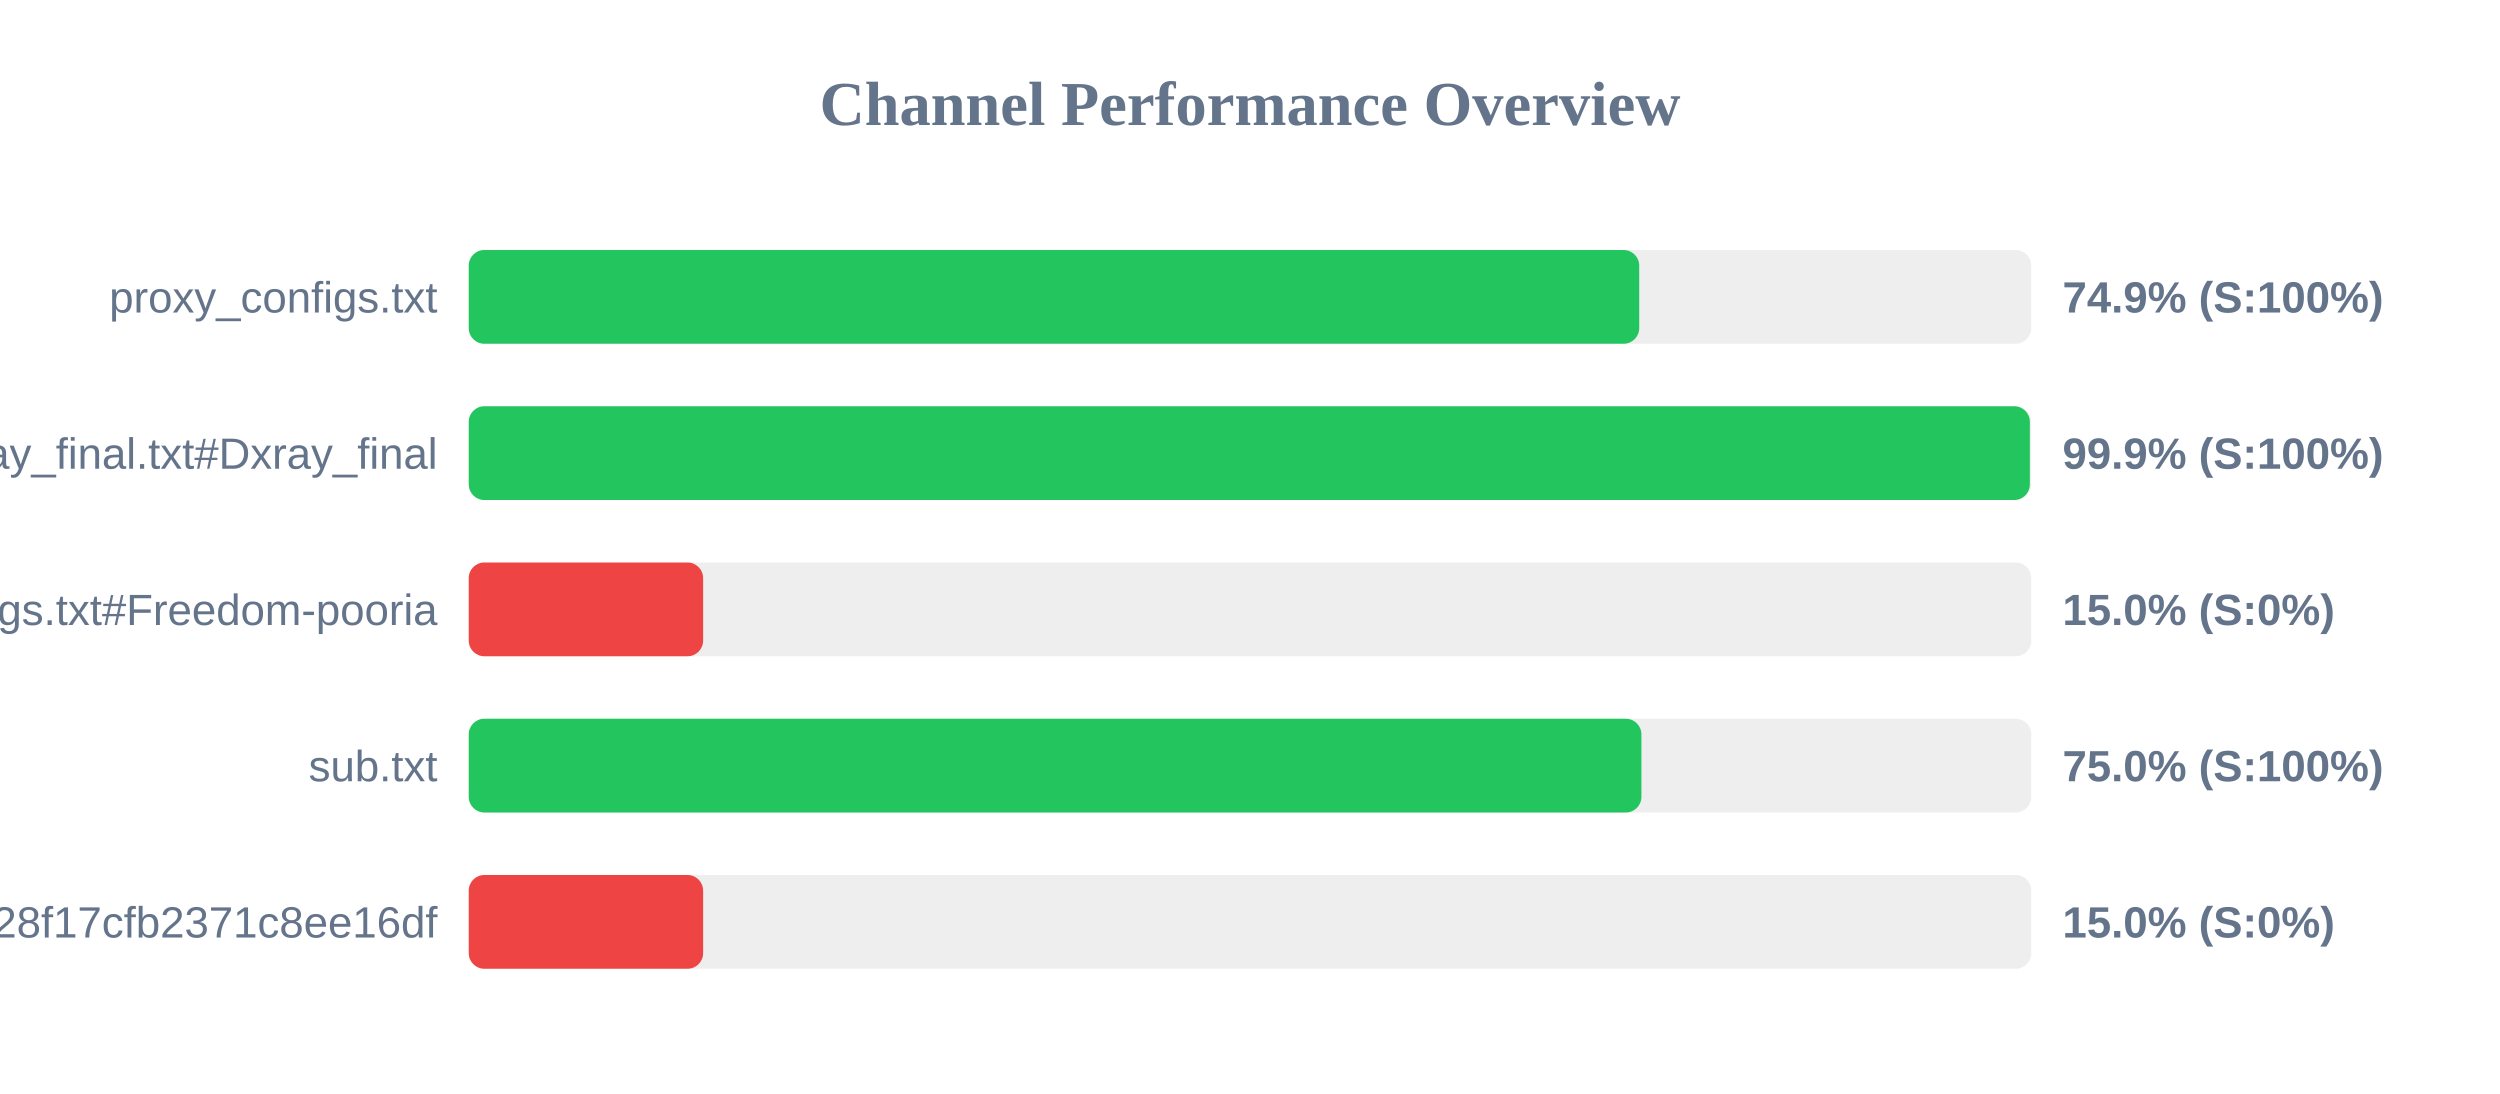
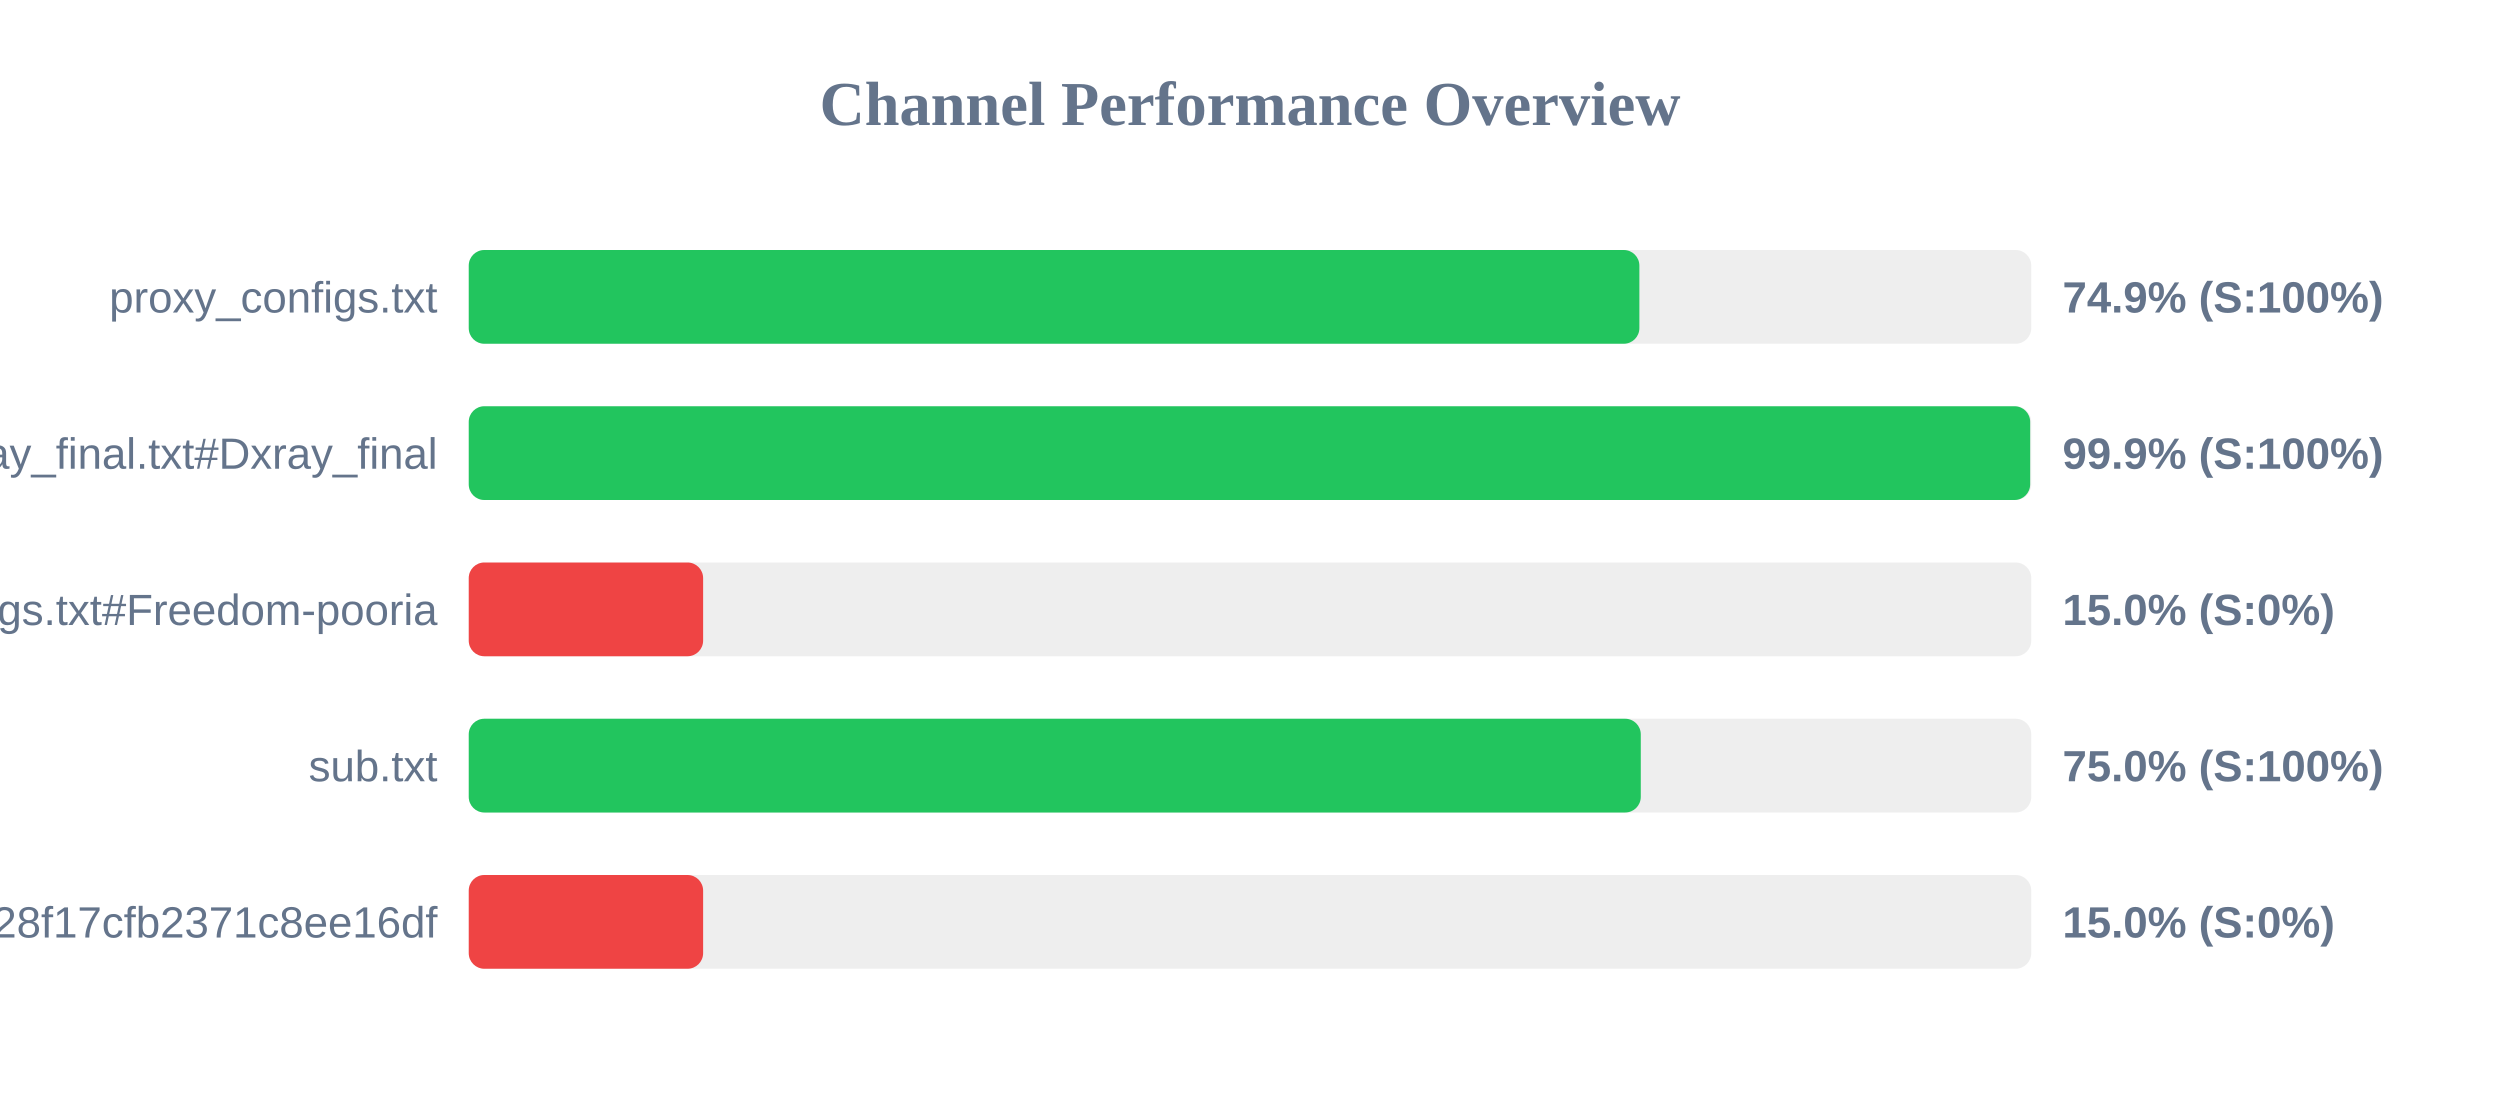
<svg xmlns="http://www.w3.org/2000/svg" width="800" height="350" version="1.1">
  <style>
        .row { font: 14px Arial; fill: #64748b; }
        .score { font: bold 14px Arial; fill: #64748b; }
    </style>
  <text x="400" y="40" text-anchor="middle" font-size="20px" font-weight="bold" fill="#64748b">Channel Performance Overview</text>
  <rect x="150" y="80" width="500" height="30" fill="#eee" rx="5" />
-   <rect x="150" y="80" width="374.55" height="30" fill="#22c55e" rx="5" />
+   <rect x="150" y="80" width="374.6" height="30" fill="#22c55e" rx="5" />
  <text x="140" y="100" text-anchor="end" class="row">proxy_configs.txt</text>
  <text x="660" y="100" text-anchor="start" class="score">74.9% (S:100%)</text>
  <rect x="150" y="130" width="500" height="30" fill="#eee" rx="5" />
-   <rect x="150" y="130" width="499.55" height="30" fill="#22c55e" rx="5" />
+   <rect x="150" y="130" width="499.65" height="30" fill="#22c55e" rx="5" />
  <text x="140" y="150" text-anchor="end" class="row">xray_final.txt#Dxray_final</text>
  <text x="660" y="150" text-anchor="start" class="score">99.9% (S:100%)</text>
  <rect x="150" y="180" width="500" height="30" fill="#eee" rx="5" />
  <rect x="150" y="180" width="75.0" height="30" fill="#ef4444" rx="5" />
  <text x="140" y="200" text-anchor="end" class="row">v2ray_configs.txt#Freedom-pooria</text>
  <text x="660" y="200" text-anchor="start" class="score">15.0% (S:0%)</text>
  <rect x="150" y="230" width="500" height="30" fill="#eee" rx="5" />
-   <rect x="150" y="230" width="375.25" height="30" fill="#22c55e" rx="5" />
+   <rect x="150" y="230" width="375.05" height="30" fill="#22c55e" rx="5" />
  <text x="140" y="250" text-anchor="end" class="row">sub.txt</text>
  <text x="660" y="250" text-anchor="start" class="score">75.0% (S:100%)</text>
  <rect x="150" y="280" width="500" height="30" fill="#eee" rx="5" />
  <rect x="150" y="280" width="75.0" height="30" fill="#ef4444" rx="5" />
  <text x="140" y="300" text-anchor="end" class="row">?token=fedfed7b41b828f17cfb2371c8ee16df</text>
  <text x="660" y="300" text-anchor="start" class="score">15.0% (S:0%)</text>
</svg>
